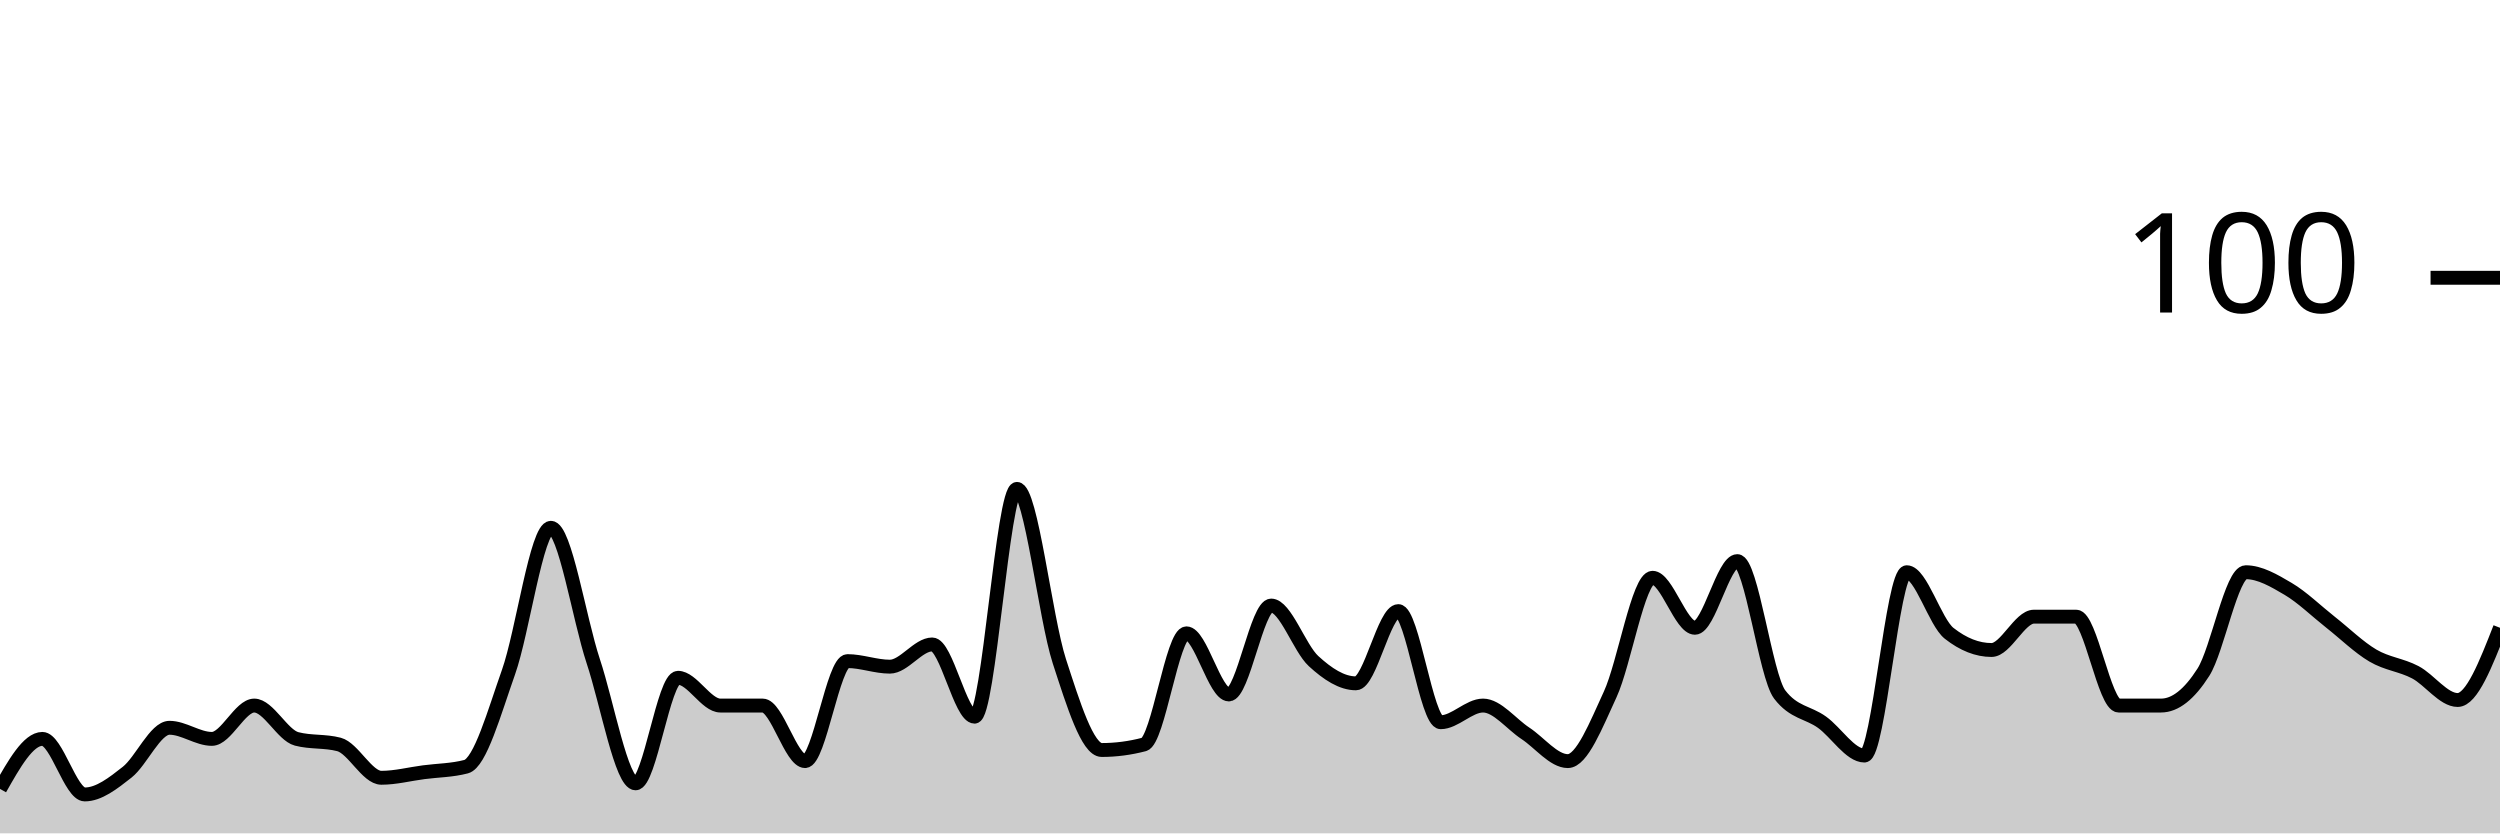
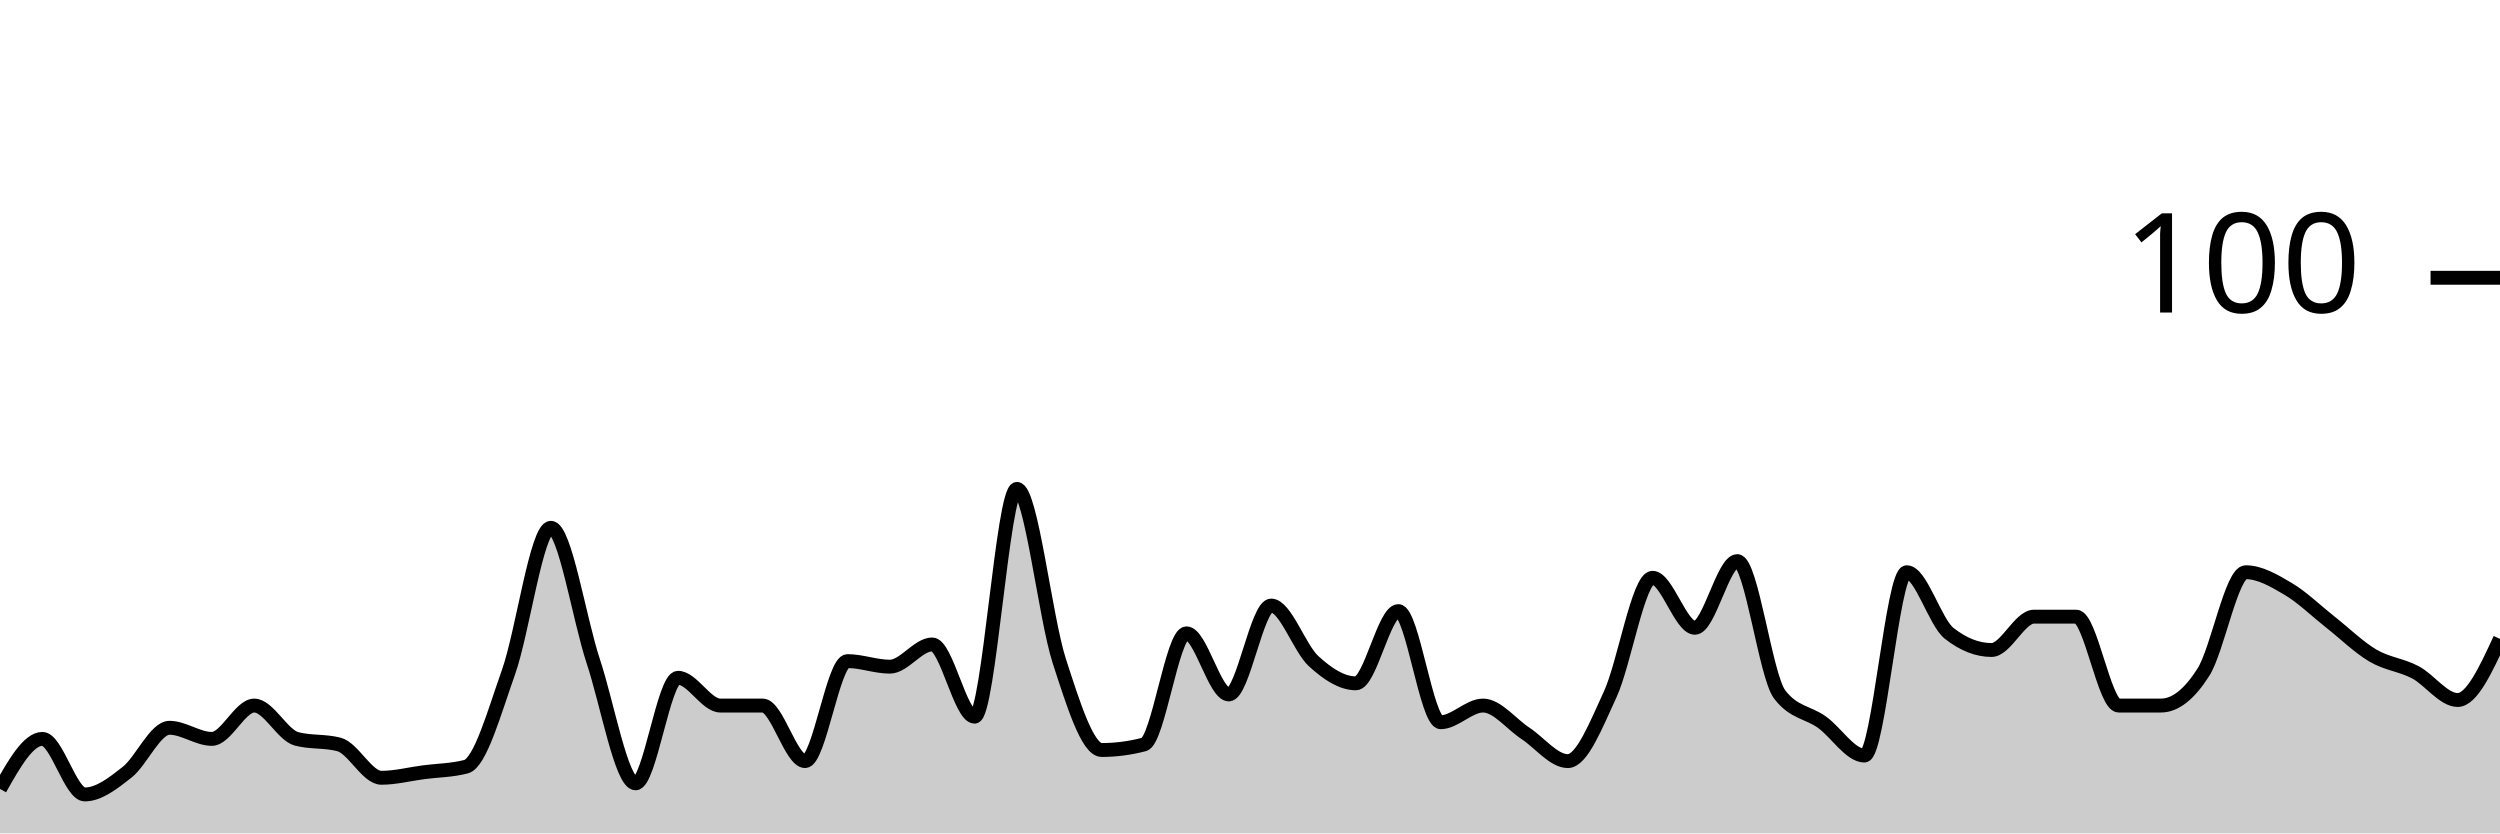
<svg xmlns="http://www.w3.org/2000/svg" viewBox="0 0 180 60">
  <g transform="translate(0,20)">
-     <path class="area" fill="rgba(0, 0, 0, 0.2)" d="M0,36.8C1.017,35,2.034,33.2,3.051,33.2C4.068,33.2,5.085,37.2,6.102,37.2C7.119,37.2,8.136,36.4,9.153,35.6C10.169,34.8,11.186,32.4,12.203,32.4C13.22,32.4,14.237,33.2,15.254,33.2C16.271,33.2,17.288,30.8,18.305,30.8C19.322,30.8,20.339,32.933,21.356,33.2C22.373,33.467,23.39,33.333,24.407,33.6C25.424,33.867,26.441,36,27.458,36C28.475,36,29.492,35.733,30.508,35.6C31.525,35.467,32.542,35.467,33.559,35.2C34.576,34.933,35.593,31.267,36.61,28.4C37.627,25.533,38.644,18,39.661,18C40.678,18,41.695,24.533,42.712,27.6C43.729,30.667,44.746,36.4,45.763,36.4C46.78,36.4,47.797,28.8,48.814,28.8C49.831,28.8,50.847,30.8,51.864,30.8C52.881,30.8,53.898,30.8,54.915,30.8C55.932,30.8,56.949,34.8,57.966,34.8C58.983,34.8,60,27.6,61.017,27.6C62.034,27.6,63.051,28,64.068,28C65.085,28,66.102,26.4,67.119,26.4C68.136,26.4,69.153,31.6,70.169,31.6C71.186,31.6,72.203,15.2,73.22,15.2C74.237,15.2,75.254,24.467,76.271,27.6C77.288,30.733,78.305,34,79.322,34C80.339,34,81.356,33.867,82.373,33.6C83.39,33.333,84.407,25.6,85.424,25.6C86.441,25.6,87.458,30,88.475,30C89.492,30,90.508,23.6,91.525,23.6C92.542,23.6,93.559,26.667,94.576,27.6C95.593,28.533,96.61,29.2,97.627,29.2C98.644,29.2,99.661,24,100.678,24C101.695,24,102.712,32,103.729,32C104.746,32,105.763,30.8,106.78,30.8C107.797,30.8,108.814,32.133,109.831,32.8C110.847,33.467,111.864,34.8,112.881,34.8C113.898,34.8,114.915,32.2,115.932,30C116.949,27.8,117.966,21.6,118.983,21.6C120,21.6,121.017,25.2,122.034,25.2C123.051,25.2,124.068,20.4,125.085,20.4C126.102,20.4,127.119,28.667,128.136,30C129.153,31.333,130.169,31.267,131.186,32C132.203,32.733,133.22,34.4,134.237,34.4C135.254,34.4,136.271,21.2,137.288,21.2C138.305,21.2,139.322,24.8,140.339,25.6C141.356,26.4,142.373,26.8,143.39,26.8C144.407,26.8,145.424,24.4,146.441,24.4C147.458,24.4,148.475,24.4,149.492,24.4C150.508,24.4,151.525,30.8,152.542,30.8C153.559,30.8,154.576,30.8,155.593,30.8C156.61,30.8,157.627,30,158.644,28.4C159.661,26.8,160.678,21.2,161.695,21.2C162.712,21.2,163.729,21.8,164.746,22.4C165.763,23,166.78,24,167.797,24.8C168.814,25.6,169.831,26.6,170.847,27.2C171.864,27.8,172.881,27.867,173.898,28.4C174.915,28.933,175.932,30.4,176.949,30.4C177.966,30.4,178.983,27.8,180,25.2L180,40C178.983,40,177.966,40,176.949,40C175.932,40,174.915,40,173.898,40C172.881,40,171.864,40,170.847,40C169.831,40,168.814,40,167.797,40C166.78,40,165.763,40,164.746,40C163.729,40,162.712,40,161.695,40C160.678,40,159.661,40,158.644,40C157.627,40,156.61,40,155.593,40C154.576,40,153.559,40,152.542,40C151.525,40,150.508,40,149.492,40C148.475,40,147.458,40,146.441,40C145.424,40,144.407,40,143.39,40C142.373,40,141.356,40,140.339,40C139.322,40,138.305,40,137.288,40C136.271,40,135.254,40,134.237,40C133.22,40,132.203,40,131.186,40C130.169,40,129.153,40,128.136,40C127.119,40,126.102,40,125.085,40C124.068,40,123.051,40,122.034,40C121.017,40,120,40,118.983,40C117.966,40,116.949,40,115.932,40C114.915,40,113.898,40,112.881,40C111.864,40,110.847,40,109.831,40C108.814,40,107.797,40,106.78,40C105.763,40,104.746,40,103.729,40C102.712,40,101.695,40,100.678,40C99.661,40,98.644,40,97.627,40C96.61,40,95.593,40,94.576,40C93.559,40,92.542,40,91.525,40C90.508,40,89.492,40,88.475,40C87.458,40,86.441,40,85.424,40C84.407,40,83.39,40,82.373,40C81.356,40,80.339,40,79.322,40C78.305,40,77.288,40,76.271,40C75.254,40,74.237,40,73.22,40C72.203,40,71.186,40,70.169,40C69.153,40,68.136,40,67.119,40C66.102,40,65.085,40,64.068,40C63.051,40,62.034,40,61.017,40C60,40,58.983,40,57.966,40C56.949,40,55.932,40,54.915,40C53.898,40,52.881,40,51.864,40C50.847,40,49.831,40,48.814,40C47.797,40,46.78,40,45.763,40C44.746,40,43.729,40,42.712,40C41.695,40,40.678,40,39.661,40C38.644,40,37.627,40,36.61,40C35.593,40,34.576,40,33.559,40C32.542,40,31.525,40,30.508,40C29.492,40,28.475,40,27.458,40C26.441,40,25.424,40,24.407,40C23.39,40,22.373,40,21.356,40C20.339,40,19.322,40,18.305,40C17.288,40,16.271,40,15.254,40C14.237,40,13.22,40,12.203,40C11.186,40,10.169,40,9.153,40C8.136,40,7.119,40,6.102,40C5.085,40,4.068,40,3.051,40C2.034,40,1.017,40,0,40Z" />
-     <path class="line" stroke="black" fill="none" d="M0,36.8C1.017,35,2.034,33.2,3.051,33.2C4.068,33.2,5.085,37.2,6.102,37.2C7.119,37.2,8.136,36.4,9.153,35.6C10.169,34.8,11.186,32.4,12.203,32.4C13.22,32.4,14.237,33.2,15.254,33.2C16.271,33.2,17.288,30.8,18.305,30.8C19.322,30.8,20.339,32.933,21.356,33.2C22.373,33.467,23.39,33.333,24.407,33.6C25.424,33.867,26.441,36,27.458,36C28.475,36,29.492,35.733,30.508,35.6C31.525,35.467,32.542,35.467,33.559,35.2C34.576,34.933,35.593,31.267,36.61,28.4C37.627,25.533,38.644,18,39.661,18C40.678,18,41.695,24.533,42.712,27.6C43.729,30.667,44.746,36.4,45.763,36.4C46.78,36.4,47.797,28.8,48.814,28.8C49.831,28.8,50.847,30.8,51.864,30.8C52.881,30.8,53.898,30.8,54.915,30.8C55.932,30.8,56.949,34.8,57.966,34.8C58.983,34.8,60,27.6,61.017,27.6C62.034,27.6,63.051,28,64.068,28C65.085,28,66.102,26.4,67.119,26.4C68.136,26.4,69.153,31.6,70.169,31.6C71.186,31.6,72.203,15.2,73.22,15.2C74.237,15.2,75.254,24.467,76.271,27.6C77.288,30.733,78.305,34,79.322,34C80.339,34,81.356,33.867,82.373,33.6C83.39,33.333,84.407,25.6,85.424,25.6C86.441,25.6,87.458,30,88.475,30C89.492,30,90.508,23.6,91.525,23.6C92.542,23.6,93.559,26.667,94.576,27.6C95.593,28.533,96.61,29.2,97.627,29.2C98.644,29.2,99.661,24,100.678,24C101.695,24,102.712,32,103.729,32C104.746,32,105.763,30.8,106.78,30.8C107.797,30.8,108.814,32.133,109.831,32.8C110.847,33.467,111.864,34.8,112.881,34.8C113.898,34.8,114.915,32.2,115.932,30C116.949,27.8,117.966,21.6,118.983,21.6C120,21.6,121.017,25.2,122.034,25.2C123.051,25.2,124.068,20.4,125.085,20.4C126.102,20.4,127.119,28.667,128.136,30C129.153,31.333,130.169,31.267,131.186,32C132.203,32.733,133.22,34.4,134.237,34.4C135.254,34.4,136.271,21.2,137.288,21.2C138.305,21.2,139.322,24.8,140.339,25.6C141.356,26.4,142.373,26.8,143.39,26.8C144.407,26.8,145.424,24.4,146.441,24.4C147.458,24.4,148.475,24.4,149.492,24.4C150.508,24.4,151.525,30.8,152.542,30.8C153.559,30.8,154.576,30.8,155.593,30.8C156.61,30.8,157.627,30,158.644,28.4C159.661,26.8,160.678,21.2,161.695,21.2C162.712,21.2,163.729,21.8,164.746,22.4C165.763,23,166.78,24,167.797,24.8C168.814,25.6,169.831,26.6,170.847,27.2C171.864,27.8,172.881,27.867,173.898,28.4C174.915,28.933,175.932,30.4,176.949,30.4C177.966,30.4,178.983,27.8,180,25.2" />
+     <path class="area" fill="rgba(0, 0, 0, 0.2)" d="M0,36.8C1.017,35,2.034,33.2,3.051,33.2C4.068,33.2,5.085,37.2,6.102,37.2C7.119,37.2,8.136,36.4,9.153,35.6C10.169,34.8,11.186,32.4,12.203,32.4C13.22,32.4,14.237,33.2,15.254,33.2C16.271,33.2,17.288,30.8,18.305,30.8C19.322,30.8,20.339,32.933,21.356,33.2C22.373,33.467,23.39,33.333,24.407,33.6C25.424,33.867,26.441,36,27.458,36C28.475,36,29.492,35.733,30.508,35.6C31.525,35.467,32.542,35.467,33.559,35.2C34.576,34.933,35.593,31.267,36.61,28.4C37.627,25.533,38.644,18,39.661,18C40.678,18,41.695,24.533,42.712,27.6C43.729,30.667,44.746,36.4,45.763,36.4C46.78,36.4,47.797,28.8,48.814,28.8C49.831,28.8,50.847,30.8,51.864,30.8C52.881,30.8,53.898,30.8,54.915,30.8C55.932,30.8,56.949,34.8,57.966,34.8C58.983,34.8,60,27.6,61.017,27.6C62.034,27.6,63.051,28,64.068,28C65.085,28,66.102,26.4,67.119,26.4C68.136,26.4,69.153,31.6,70.169,31.6C71.186,31.6,72.203,15.2,73.22,15.2C74.237,15.2,75.254,24.467,76.271,27.6C77.288,30.733,78.305,34,79.322,34C80.339,34,81.356,33.867,82.373,33.6C83.39,33.333,84.407,25.6,85.424,25.6C86.441,25.6,87.458,30,88.475,30C89.492,30,90.508,23.6,91.525,23.6C92.542,23.6,93.559,26.667,94.576,27.6C95.593,28.533,96.61,29.2,97.627,29.2C98.644,29.2,99.661,24,100.678,24C101.695,24,102.712,32,103.729,32C104.746,32,105.763,30.8,106.78,30.8C107.797,30.8,108.814,32.133,109.831,32.8C110.847,33.467,111.864,34.8,112.881,34.8C113.898,34.8,114.915,32.2,115.932,30C116.949,27.8,117.966,21.6,118.983,21.6C120,21.6,121.017,25.2,122.034,25.2C123.051,25.2,124.068,20.4,125.085,20.4C126.102,20.4,127.119,28.667,128.136,30C129.153,31.333,130.169,31.267,131.186,32C132.203,32.733,133.22,34.4,134.237,34.4C135.254,34.4,136.271,21.2,137.288,21.2C138.305,21.2,139.322,24.8,140.339,25.6C141.356,26.4,142.373,26.8,143.39,26.8C144.407,26.8,145.424,24.4,146.441,24.4C147.458,24.4,148.475,24.4,149.492,24.4C150.508,24.4,151.525,30.8,152.542,30.8C153.559,30.8,154.576,30.8,155.593,30.8C156.61,30.8,157.627,30,158.644,28.4C159.661,26.8,160.678,21.2,161.695,21.2C162.712,21.2,163.729,21.8,164.746,22.4C165.763,23,166.78,24,167.797,24.8C168.814,25.6,169.831,26.6,170.847,27.2C171.864,27.8,172.881,27.867,173.898,28.4C174.915,28.933,175.932,30.4,176.949,30.4C177.966,30.4,178.983,28.2,180,26L180,40C178.983,40,177.966,40,176.949,40C175.932,40,174.915,40,173.898,40C172.881,40,171.864,40,170.847,40C169.831,40,168.814,40,167.797,40C166.78,40,165.763,40,164.746,40C163.729,40,162.712,40,161.695,40C160.678,40,159.661,40,158.644,40C157.627,40,156.61,40,155.593,40C154.576,40,153.559,40,152.542,40C151.525,40,150.508,40,149.492,40C148.475,40,147.458,40,146.441,40C145.424,40,144.407,40,143.39,40C142.373,40,141.356,40,140.339,40C139.322,40,138.305,40,137.288,40C136.271,40,135.254,40,134.237,40C133.22,40,132.203,40,131.186,40C130.169,40,129.153,40,128.136,40C127.119,40,126.102,40,125.085,40C124.068,40,123.051,40,122.034,40C121.017,40,120,40,118.983,40C117.966,40,116.949,40,115.932,40C114.915,40,113.898,40,112.881,40C111.864,40,110.847,40,109.831,40C108.814,40,107.797,40,106.78,40C105.763,40,104.746,40,103.729,40C102.712,40,101.695,40,100.678,40C99.661,40,98.644,40,97.627,40C96.61,40,95.593,40,94.576,40C93.559,40,92.542,40,91.525,40C90.508,40,89.492,40,88.475,40C87.458,40,86.441,40,85.424,40C84.407,40,83.39,40,82.373,40C81.356,40,80.339,40,79.322,40C78.305,40,77.288,40,76.271,40C75.254,40,74.237,40,73.22,40C72.203,40,71.186,40,70.169,40C69.153,40,68.136,40,67.119,40C66.102,40,65.085,40,64.068,40C63.051,40,62.034,40,61.017,40C60,40,58.983,40,57.966,40C56.949,40,55.932,40,54.915,40C53.898,40,52.881,40,51.864,40C50.847,40,49.831,40,48.814,40C47.797,40,46.78,40,45.763,40C44.746,40,43.729,40,42.712,40C41.695,40,40.678,40,39.661,40C38.644,40,37.627,40,36.61,40C35.593,40,34.576,40,33.559,40C32.542,40,31.525,40,30.508,40C29.492,40,28.475,40,27.458,40C26.441,40,25.424,40,24.407,40C23.39,40,22.373,40,21.356,40C20.339,40,19.322,40,18.305,40C17.288,40,16.271,40,15.254,40C14.237,40,13.22,40,12.203,40C11.186,40,10.169,40,9.153,40C8.136,40,7.119,40,6.102,40C5.085,40,4.068,40,3.051,40C2.034,40,1.017,40,0,40Z" />
+     <path class="line" stroke="black" fill="none" d="M0,36.8C1.017,35,2.034,33.2,3.051,33.2C4.068,33.2,5.085,37.2,6.102,37.2C7.119,37.2,8.136,36.4,9.153,35.6C10.169,34.8,11.186,32.4,12.203,32.4C13.22,32.4,14.237,33.2,15.254,33.2C16.271,33.2,17.288,30.8,18.305,30.8C19.322,30.8,20.339,32.933,21.356,33.2C22.373,33.467,23.39,33.333,24.407,33.6C25.424,33.867,26.441,36,27.458,36C28.475,36,29.492,35.733,30.508,35.6C31.525,35.467,32.542,35.467,33.559,35.2C34.576,34.933,35.593,31.267,36.61,28.4C37.627,25.533,38.644,18,39.661,18C40.678,18,41.695,24.533,42.712,27.6C43.729,30.667,44.746,36.4,45.763,36.4C46.78,36.4,47.797,28.8,48.814,28.8C49.831,28.8,50.847,30.8,51.864,30.8C52.881,30.8,53.898,30.8,54.915,30.8C55.932,30.8,56.949,34.8,57.966,34.8C58.983,34.8,60,27.6,61.017,27.6C62.034,27.6,63.051,28,64.068,28C65.085,28,66.102,26.4,67.119,26.4C68.136,26.4,69.153,31.6,70.169,31.6C71.186,31.6,72.203,15.2,73.22,15.2C74.237,15.2,75.254,24.467,76.271,27.6C77.288,30.733,78.305,34,79.322,34C80.339,34,81.356,33.867,82.373,33.6C83.39,33.333,84.407,25.6,85.424,25.6C86.441,25.6,87.458,30,88.475,30C89.492,30,90.508,23.6,91.525,23.6C92.542,23.6,93.559,26.667,94.576,27.6C95.593,28.533,96.61,29.2,97.627,29.2C98.644,29.2,99.661,24,100.678,24C101.695,24,102.712,32,103.729,32C104.746,32,105.763,30.8,106.78,30.8C107.797,30.8,108.814,32.133,109.831,32.8C110.847,33.467,111.864,34.8,112.881,34.8C113.898,34.8,114.915,32.2,115.932,30C116.949,27.8,117.966,21.6,118.983,21.6C120,21.6,121.017,25.2,122.034,25.2C123.051,25.2,124.068,20.4,125.085,20.4C126.102,20.4,127.119,28.667,128.136,30C129.153,31.333,130.169,31.267,131.186,32C132.203,32.733,133.22,34.4,134.237,34.4C135.254,34.4,136.271,21.2,137.288,21.2C138.305,21.2,139.322,24.8,140.339,25.6C141.356,26.4,142.373,26.8,143.39,26.8C144.407,26.8,145.424,24.4,146.441,24.4C147.458,24.4,148.475,24.4,149.492,24.4C150.508,24.4,151.525,30.8,152.542,30.8C153.559,30.8,154.576,30.8,155.593,30.8C156.61,30.8,157.627,30,158.644,28.4C159.661,26.8,160.678,21.2,161.695,21.2C162.712,21.2,163.729,21.8,164.746,22.4C165.763,23,166.78,24,167.797,24.8C168.814,25.6,169.831,26.6,170.847,27.2C171.864,27.8,172.881,27.867,173.898,28.4C174.915,28.933,175.932,30.4,176.949,30.4C177.966,30.4,178.983,28.2,180,26" />
    <path class="axis-ceiling" stroke-width="1" stroke="black" fill="none" d="M175,0L180,0" />
    <text class="axis-ceiling-label" font-family="sans-serif" text-anchor="end" font-size="10px" x="170" y="2.5">100</text>
  </g>
</svg>
